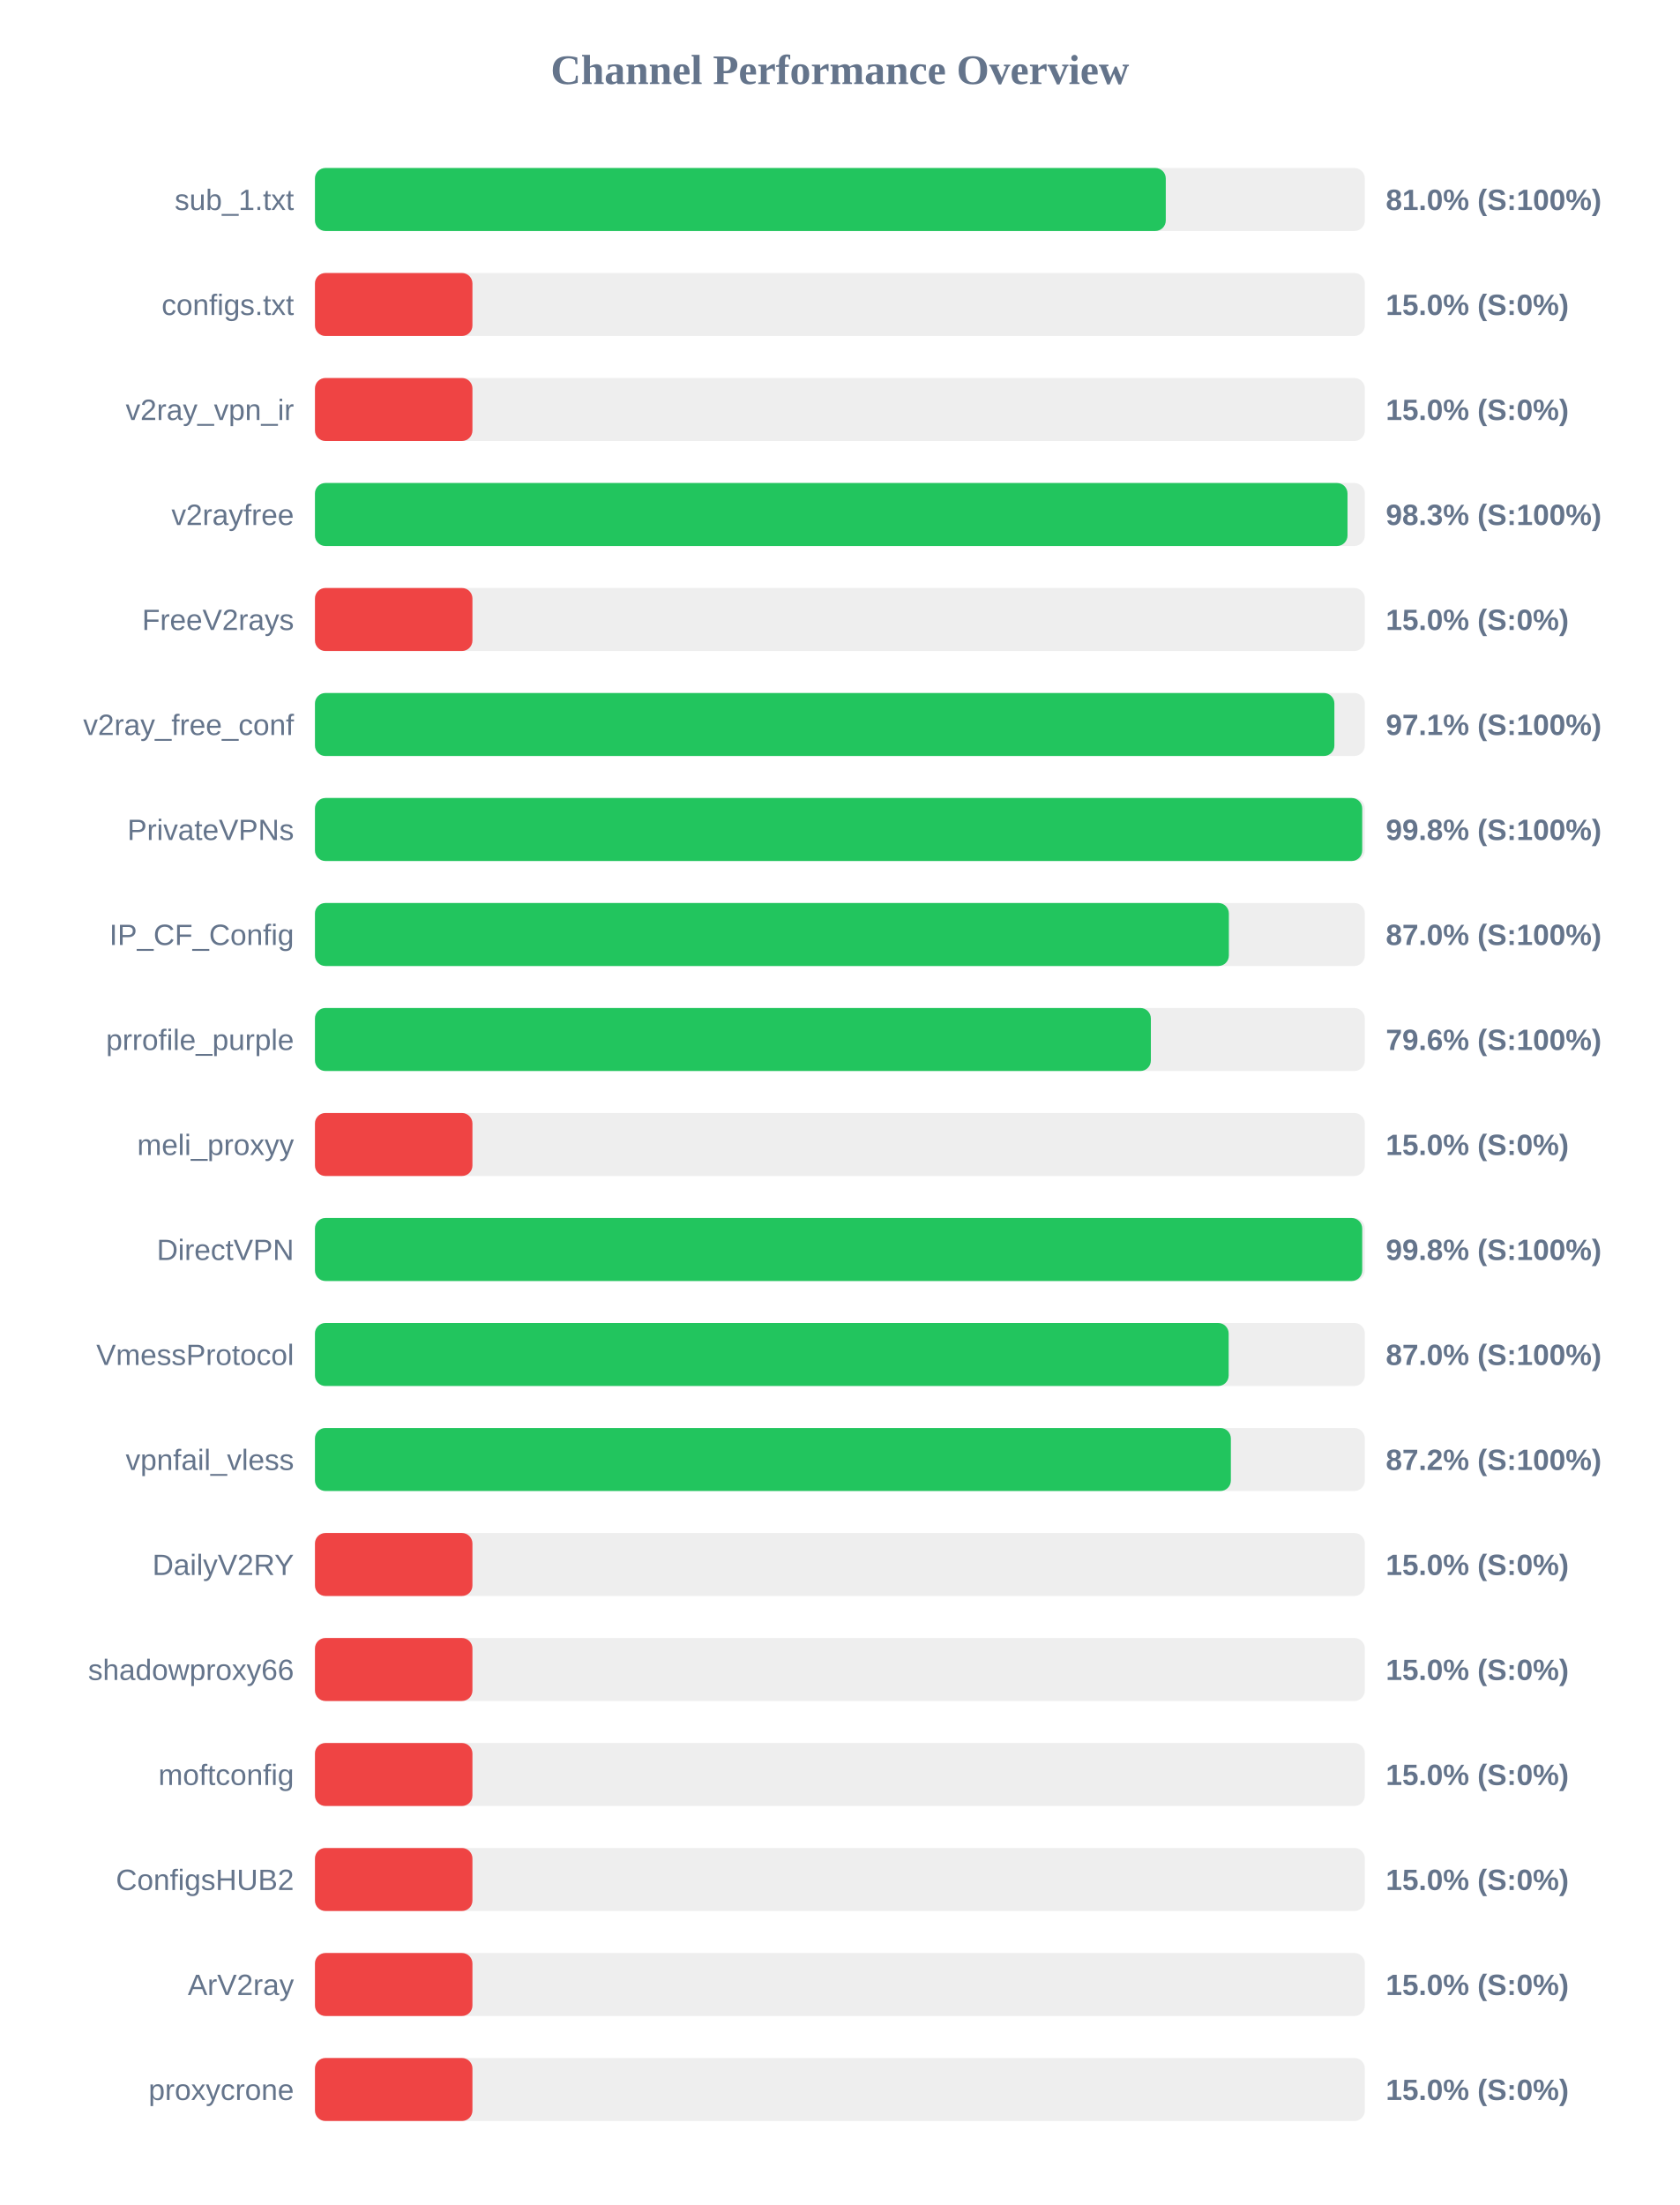
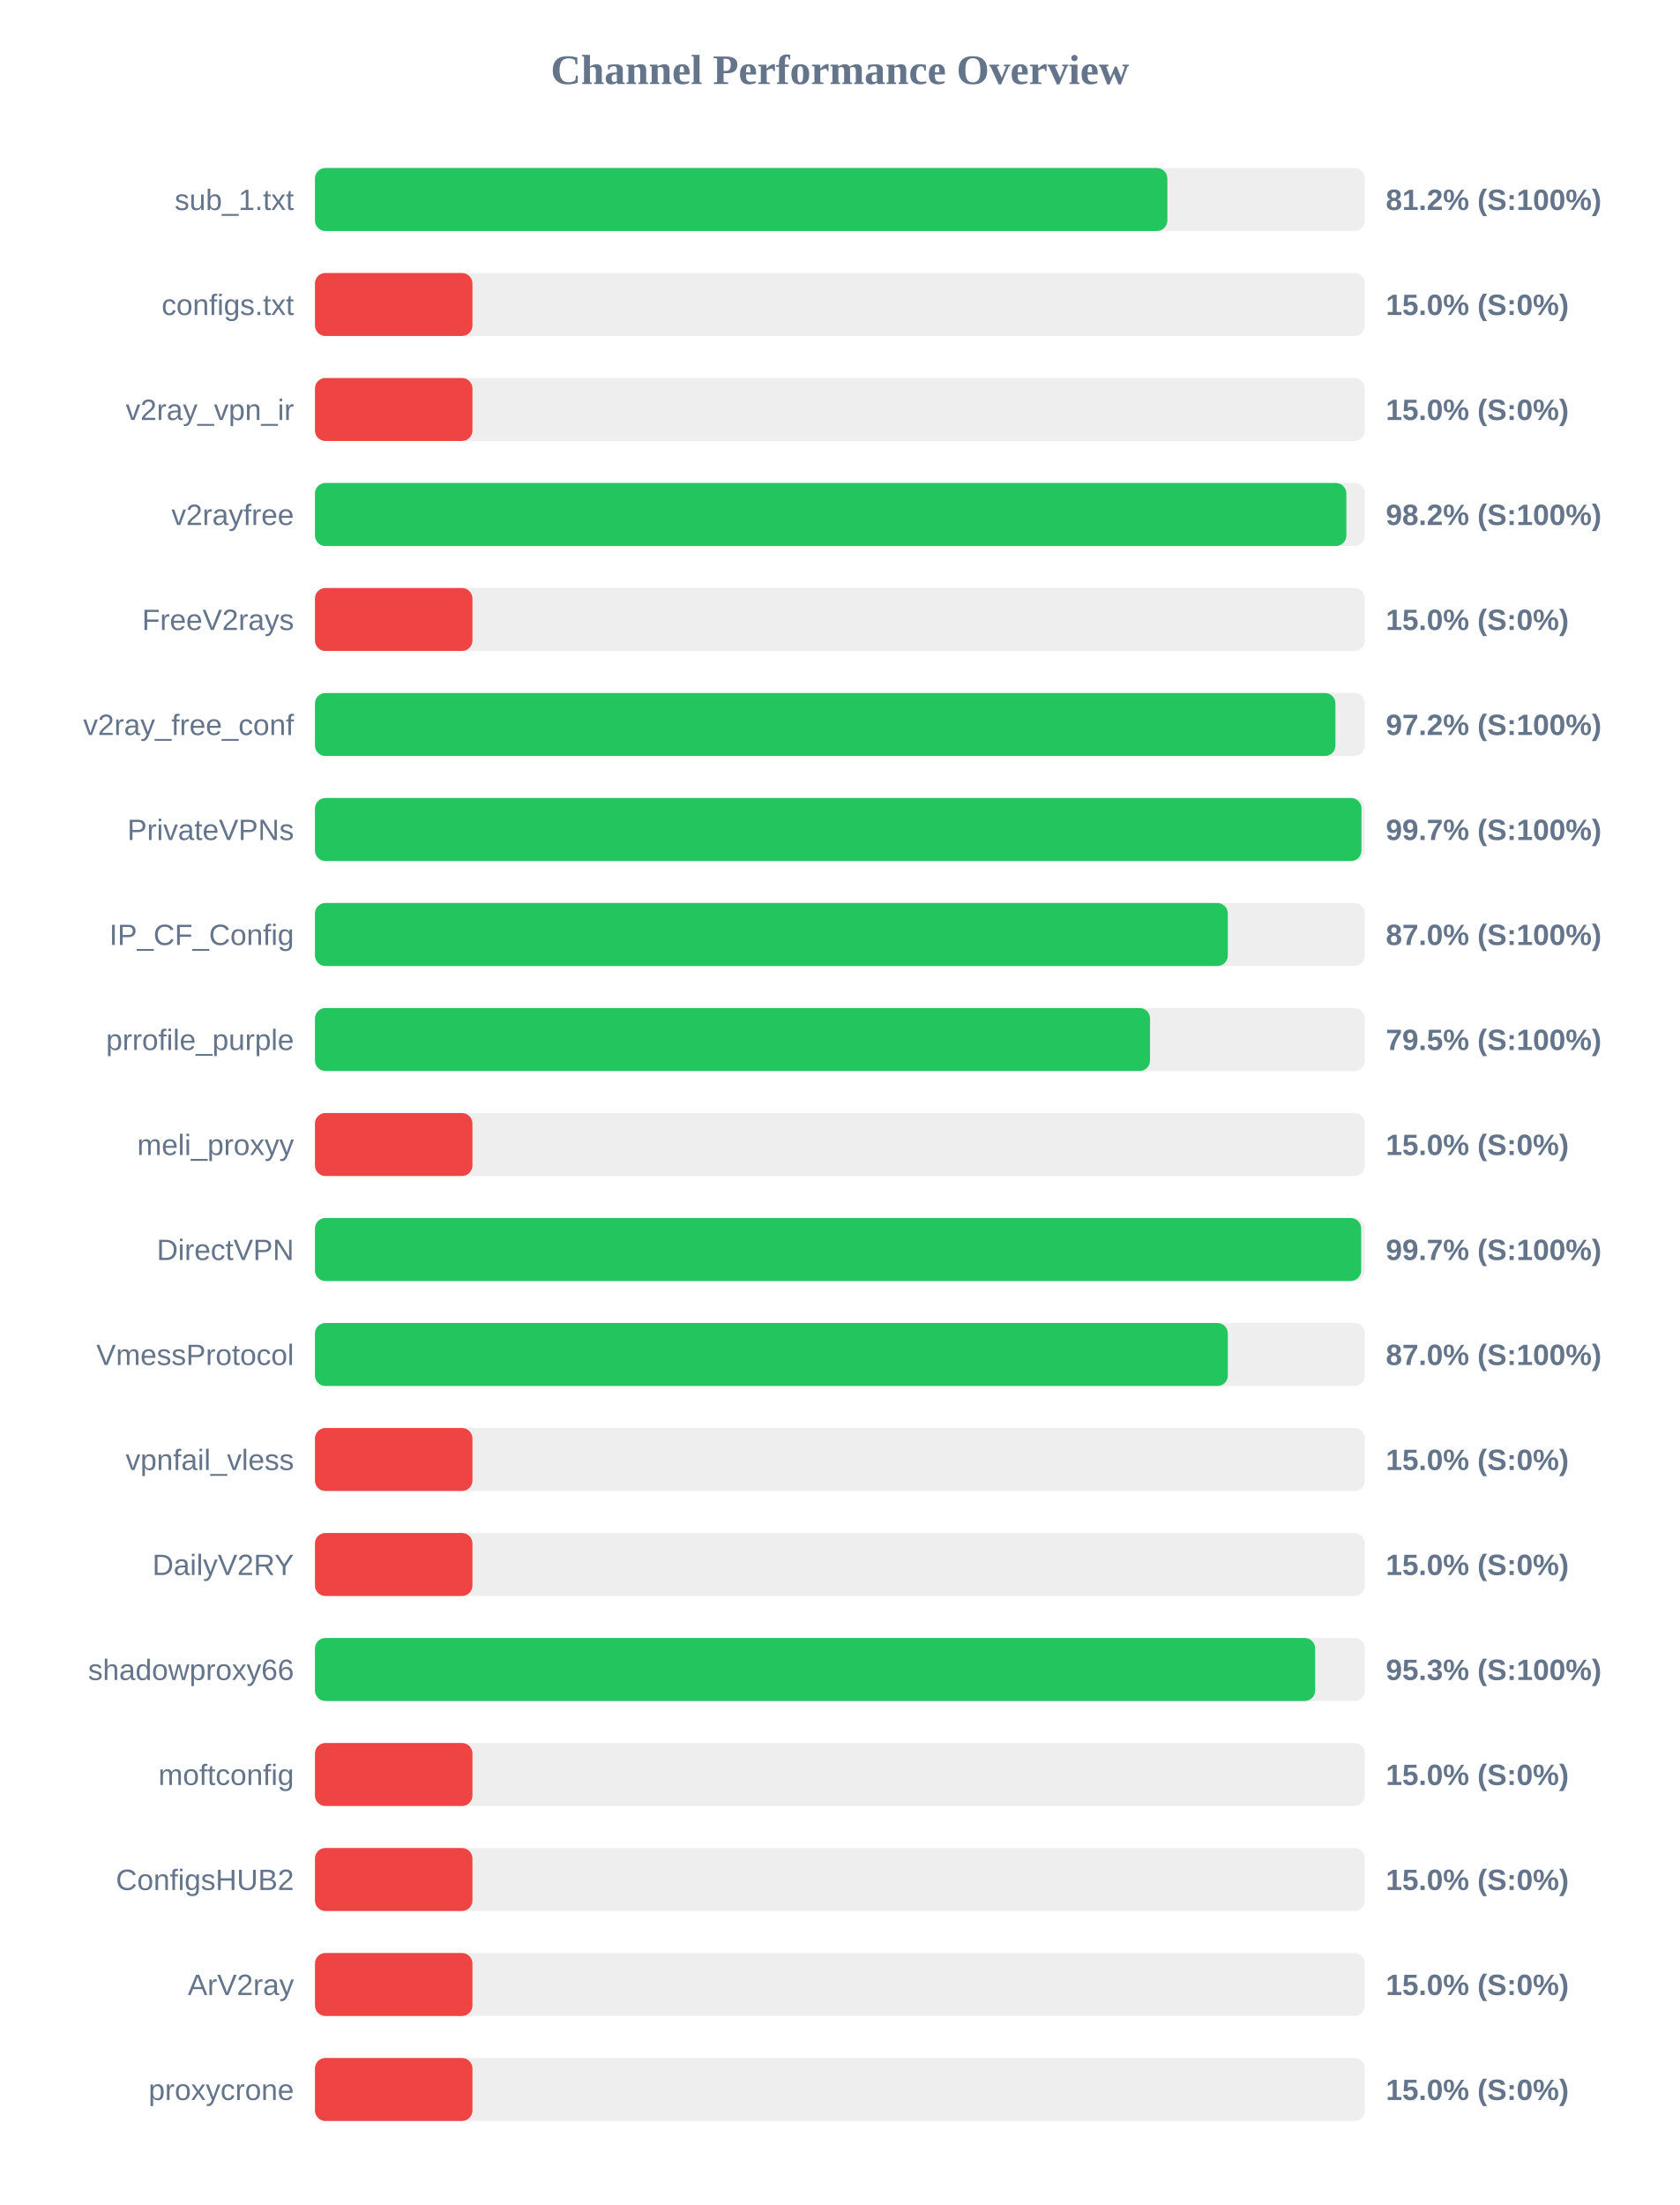
<svg xmlns="http://www.w3.org/2000/svg" width="800" height="1050" version="1.1">
  <style>
        .row { font: 14px Arial; fill: #64748b; }
        .score { font: bold 14px Arial; fill: #64748b; }
    </style>
  <text x="400" y="40" text-anchor="middle" font-size="20px" font-weight="bold" fill="#64748b">Channel Performance Overview</text>
  <rect x="150" y="80" width="500" height="30" fill="#eee" rx="5" />
-   <rect x="150" y="80" width="405.2" height="30" fill="#22c55e" rx="5" />
+   <rect x="150" y="80" width="405.95" height="30" fill="#22c55e" rx="5" />
  <text x="140" y="100" text-anchor="end" class="row">sub_1.txt</text>
-   <text x="660" y="100" text-anchor="start" class="score">81.0% (S:100%)</text>
+   <text x="660" y="100" text-anchor="start" class="score">81.2% (S:100%)</text>
  <rect x="150" y="130" width="500" height="30" fill="#eee" rx="5" />
  <rect x="150" y="130" width="75.0" height="30" fill="#ef4444" rx="5" />
  <text x="140" y="150" text-anchor="end" class="row">configs.txt</text>
  <text x="660" y="150" text-anchor="start" class="score">15.0% (S:0%)</text>
  <rect x="150" y="180" width="500" height="30" fill="#eee" rx="5" />
  <rect x="150" y="180" width="75.0" height="30" fill="#ef4444" rx="5" />
  <text x="140" y="200" text-anchor="end" class="row">v2ray_vpn_ir</text>
  <text x="660" y="200" text-anchor="start" class="score">15.0% (S:0%)</text>
  <rect x="150" y="230" width="500" height="30" fill="#eee" rx="5" />
-   <rect x="150" y="230" width="491.75" height="30" fill="#22c55e" rx="5" />
+   <rect x="150" y="230" width="491.2" height="30" fill="#22c55e" rx="5" />
  <text x="140" y="250" text-anchor="end" class="row">v2rayfree</text>
-   <text x="660" y="250" text-anchor="start" class="score">98.3% (S:100%)</text>
+   <text x="660" y="250" text-anchor="start" class="score">98.2% (S:100%)</text>
  <rect x="150" y="280" width="500" height="30" fill="#eee" rx="5" />
  <rect x="150" y="280" width="75.0" height="30" fill="#ef4444" rx="5" />
  <text x="140" y="300" text-anchor="end" class="row">FreeV2rays</text>
  <text x="660" y="300" text-anchor="start" class="score">15.0% (S:0%)</text>
  <rect x="150" y="330" width="500" height="30" fill="#eee" rx="5" />
-   <rect x="150" y="330" width="485.5" height="30" fill="#22c55e" rx="5" />
+   <rect x="150" y="330" width="486.0" height="30" fill="#22c55e" rx="5" />
  <text x="140" y="350" text-anchor="end" class="row">v2ray_free_conf</text>
-   <text x="660" y="350" text-anchor="start" class="score">97.1% (S:100%)</text>
+   <text x="660" y="350" text-anchor="start" class="score">97.2% (S:100%)</text>
  <rect x="150" y="380" width="500" height="30" fill="#eee" rx="5" />
-   <rect x="150" y="380" width="498.75" height="30" fill="#22c55e" rx="5" />
+   <rect x="150" y="380" width="498.4" height="30" fill="#22c55e" rx="5" />
  <text x="140" y="400" text-anchor="end" class="row">PrivateVPNs</text>
-   <text x="660" y="400" text-anchor="start" class="score">99.8% (S:100%)</text>
+   <text x="660" y="400" text-anchor="start" class="score">99.7% (S:100%)</text>
  <rect x="150" y="430" width="500" height="30" fill="#eee" rx="5" />
-   <rect x="150" y="430" width="435.25" height="30" fill="#22c55e" rx="5" />
+   <rect x="150" y="430" width="434.75" height="30" fill="#22c55e" rx="5" />
  <text x="140" y="450" text-anchor="end" class="row">IP_CF_Config</text>
  <text x="660" y="450" text-anchor="start" class="score">87.0% (S:100%)</text>
  <rect x="150" y="480" width="500" height="30" fill="#eee" rx="5" />
-   <rect x="150" y="480" width="398.1" height="30" fill="#22c55e" rx="5" />
+   <rect x="150" y="480" width="397.7" height="30" fill="#22c55e" rx="5" />
  <text x="140" y="500" text-anchor="end" class="row">prrofile_purple</text>
-   <text x="660" y="500" text-anchor="start" class="score">79.6% (S:100%)</text>
+   <text x="660" y="500" text-anchor="start" class="score">79.5% (S:100%)</text>
  <rect x="150" y="530" width="500" height="30" fill="#eee" rx="5" />
  <rect x="150" y="530" width="75.0" height="30" fill="#ef4444" rx="5" />
  <text x="140" y="550" text-anchor="end" class="row">meli_proxyy</text>
  <text x="660" y="550" text-anchor="start" class="score">15.0% (S:0%)</text>
  <rect x="150" y="580" width="500" height="30" fill="#eee" rx="5" />
-   <rect x="150" y="580" width="498.75" height="30" fill="#22c55e" rx="5" />
+   <rect x="150" y="580" width="498.25" height="30" fill="#22c55e" rx="5" />
  <text x="140" y="600" text-anchor="end" class="row">DirectVPN</text>
-   <text x="660" y="600" text-anchor="start" class="score">99.8% (S:100%)</text>
+   <text x="660" y="600" text-anchor="start" class="score">99.7% (S:100%)</text>
  <rect x="150" y="630" width="500" height="30" fill="#eee" rx="5" />
-   <rect x="150" y="630" width="435.15" height="30" fill="#22c55e" rx="5" />
+   <rect x="150" y="630" width="434.75" height="30" fill="#22c55e" rx="5" />
  <text x="140" y="650" text-anchor="end" class="row">VmessProtocol</text>
  <text x="660" y="650" text-anchor="start" class="score">87.0% (S:100%)</text>
  <rect x="150" y="680" width="500" height="30" fill="#eee" rx="5" />
-   <rect x="150" y="680" width="436.2" height="30" fill="#22c55e" rx="5" />
+   <rect x="150" y="680" width="75.0" height="30" fill="#ef4444" rx="5" />
  <text x="140" y="700" text-anchor="end" class="row">vpnfail_vless</text>
-   <text x="660" y="700" text-anchor="start" class="score">87.2% (S:100%)</text>
+   <text x="660" y="700" text-anchor="start" class="score">15.0% (S:0%)</text>
  <rect x="150" y="730" width="500" height="30" fill="#eee" rx="5" />
  <rect x="150" y="730" width="75.0" height="30" fill="#ef4444" rx="5" />
  <text x="140" y="750" text-anchor="end" class="row">DailyV2RY</text>
  <text x="660" y="750" text-anchor="start" class="score">15.0% (S:0%)</text>
  <rect x="150" y="780" width="500" height="30" fill="#eee" rx="5" />
-   <rect x="150" y="780" width="75.0" height="30" fill="#ef4444" rx="5" />
+   <rect x="150" y="780" width="476.35" height="30" fill="#22c55e" rx="5" />
  <text x="140" y="800" text-anchor="end" class="row">shadowproxy66</text>
-   <text x="660" y="800" text-anchor="start" class="score">15.0% (S:0%)</text>
+   <text x="660" y="800" text-anchor="start" class="score">95.3% (S:100%)</text>
  <rect x="150" y="830" width="500" height="30" fill="#eee" rx="5" />
  <rect x="150" y="830" width="75.0" height="30" fill="#ef4444" rx="5" />
  <text x="140" y="850" text-anchor="end" class="row">moftconfig</text>
  <text x="660" y="850" text-anchor="start" class="score">15.0% (S:0%)</text>
  <rect x="150" y="880" width="500" height="30" fill="#eee" rx="5" />
  <rect x="150" y="880" width="75.0" height="30" fill="#ef4444" rx="5" />
  <text x="140" y="900" text-anchor="end" class="row">ConfigsHUB2</text>
  <text x="660" y="900" text-anchor="start" class="score">15.0% (S:0%)</text>
  <rect x="150" y="930" width="500" height="30" fill="#eee" rx="5" />
  <rect x="150" y="930" width="75.0" height="30" fill="#ef4444" rx="5" />
  <text x="140" y="950" text-anchor="end" class="row">ArV2ray</text>
  <text x="660" y="950" text-anchor="start" class="score">15.0% (S:0%)</text>
  <rect x="150" y="980" width="500" height="30" fill="#eee" rx="5" />
  <rect x="150" y="980" width="75.0" height="30" fill="#ef4444" rx="5" />
  <text x="140" y="1000" text-anchor="end" class="row">proxycrone</text>
  <text x="660" y="1000" text-anchor="start" class="score">15.0% (S:0%)</text>
</svg>
